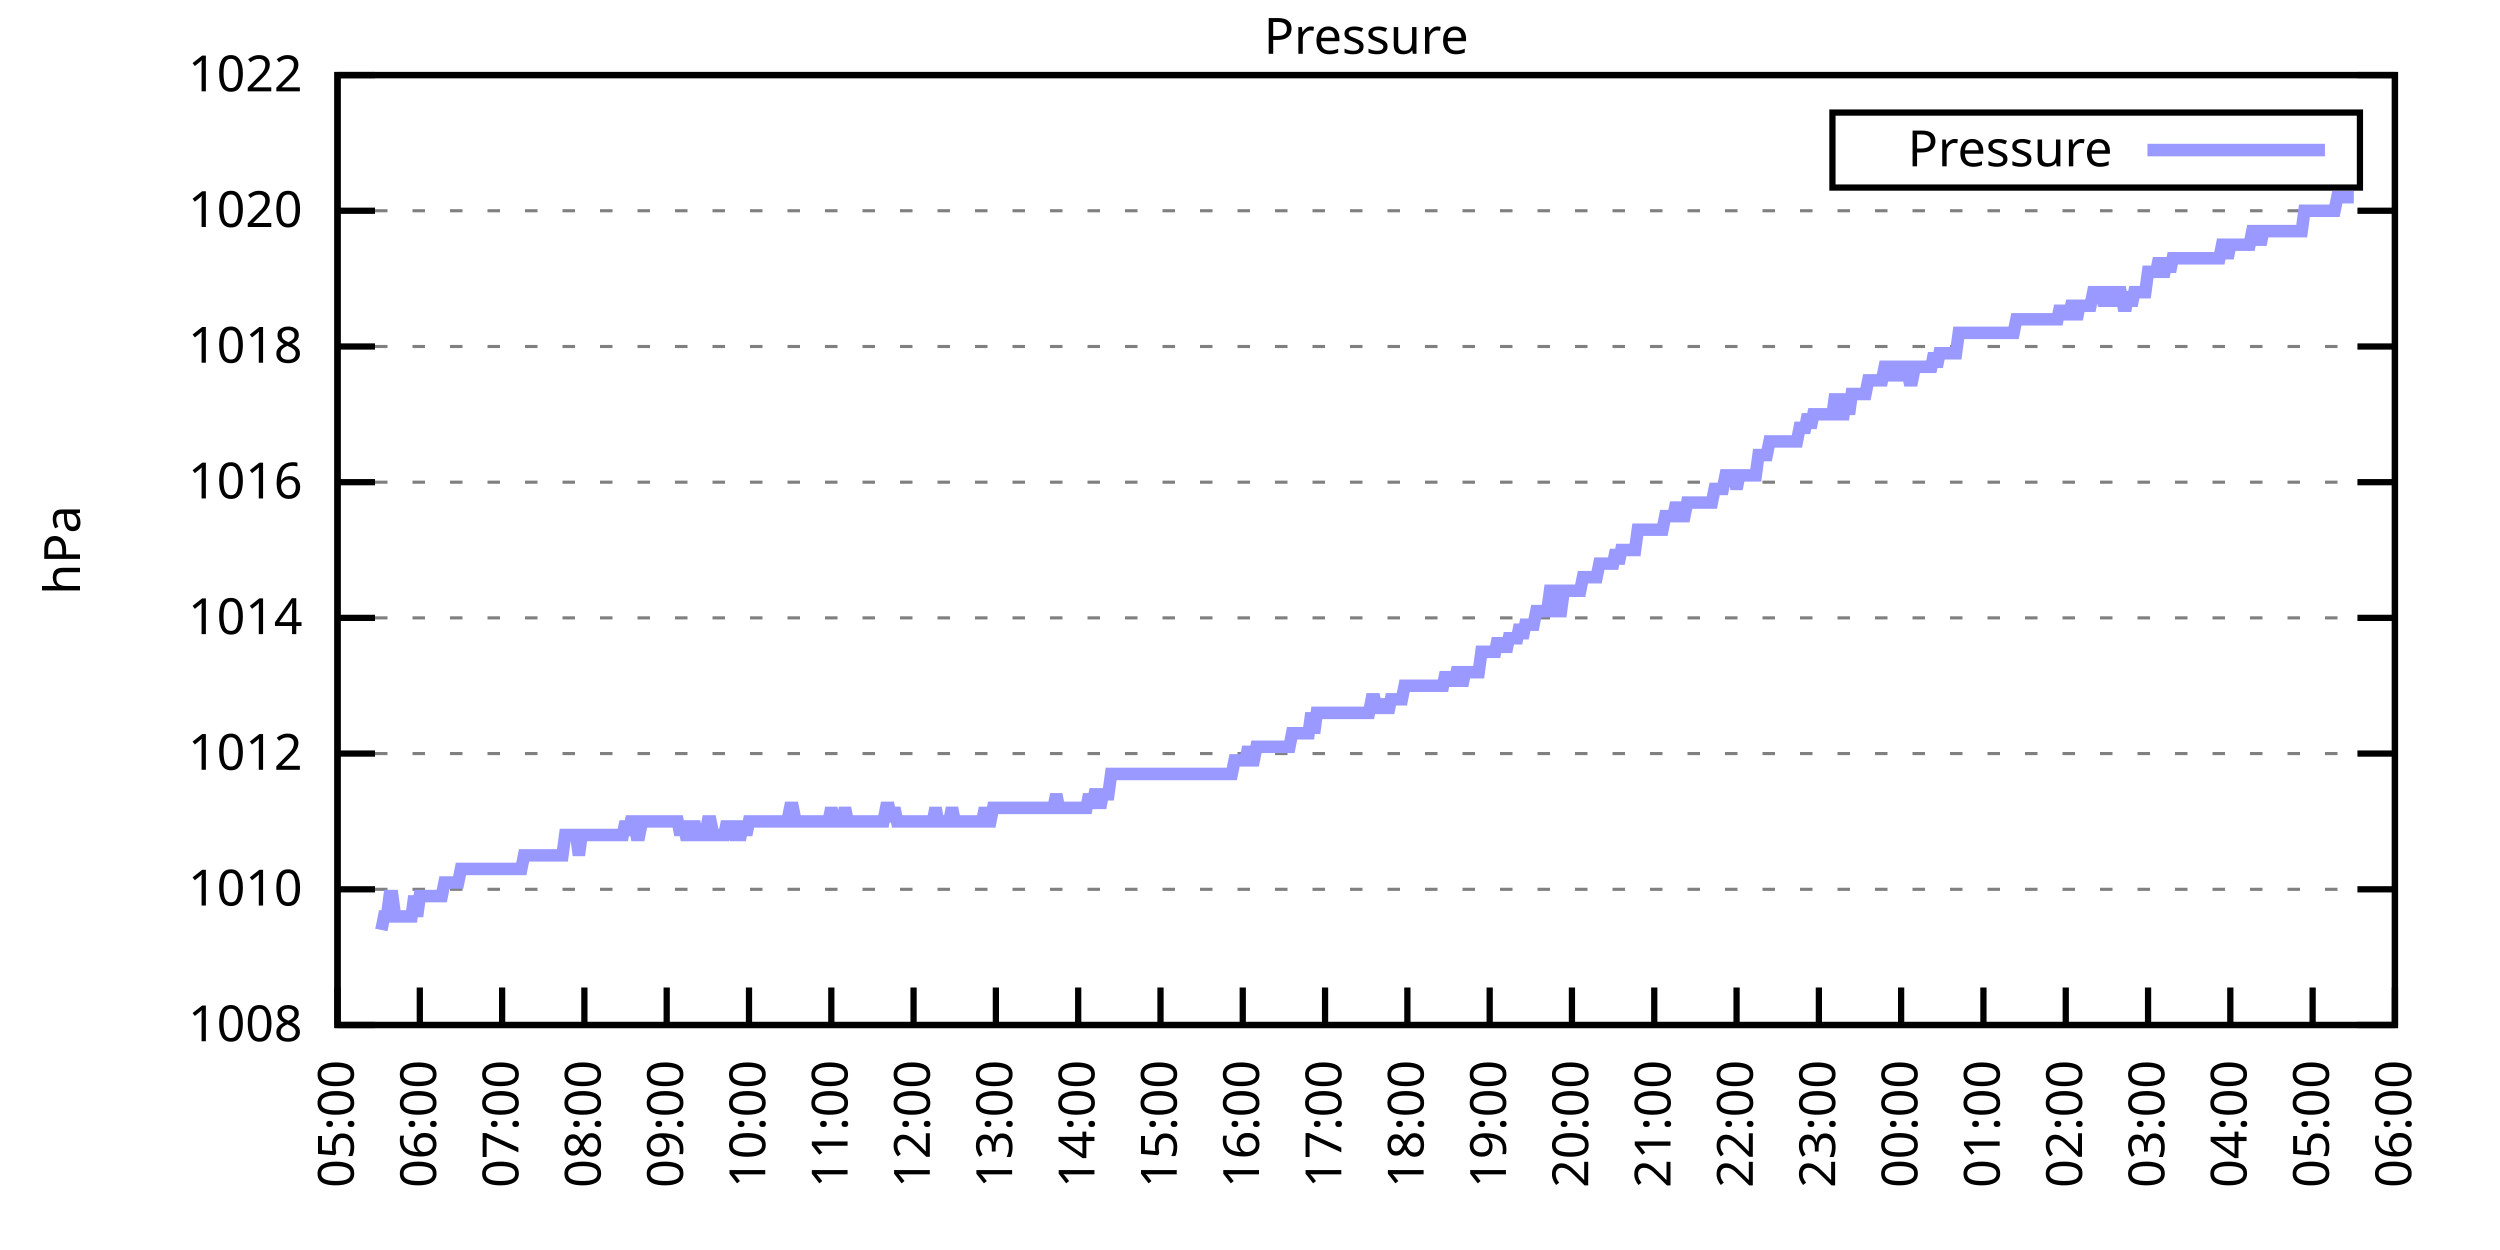
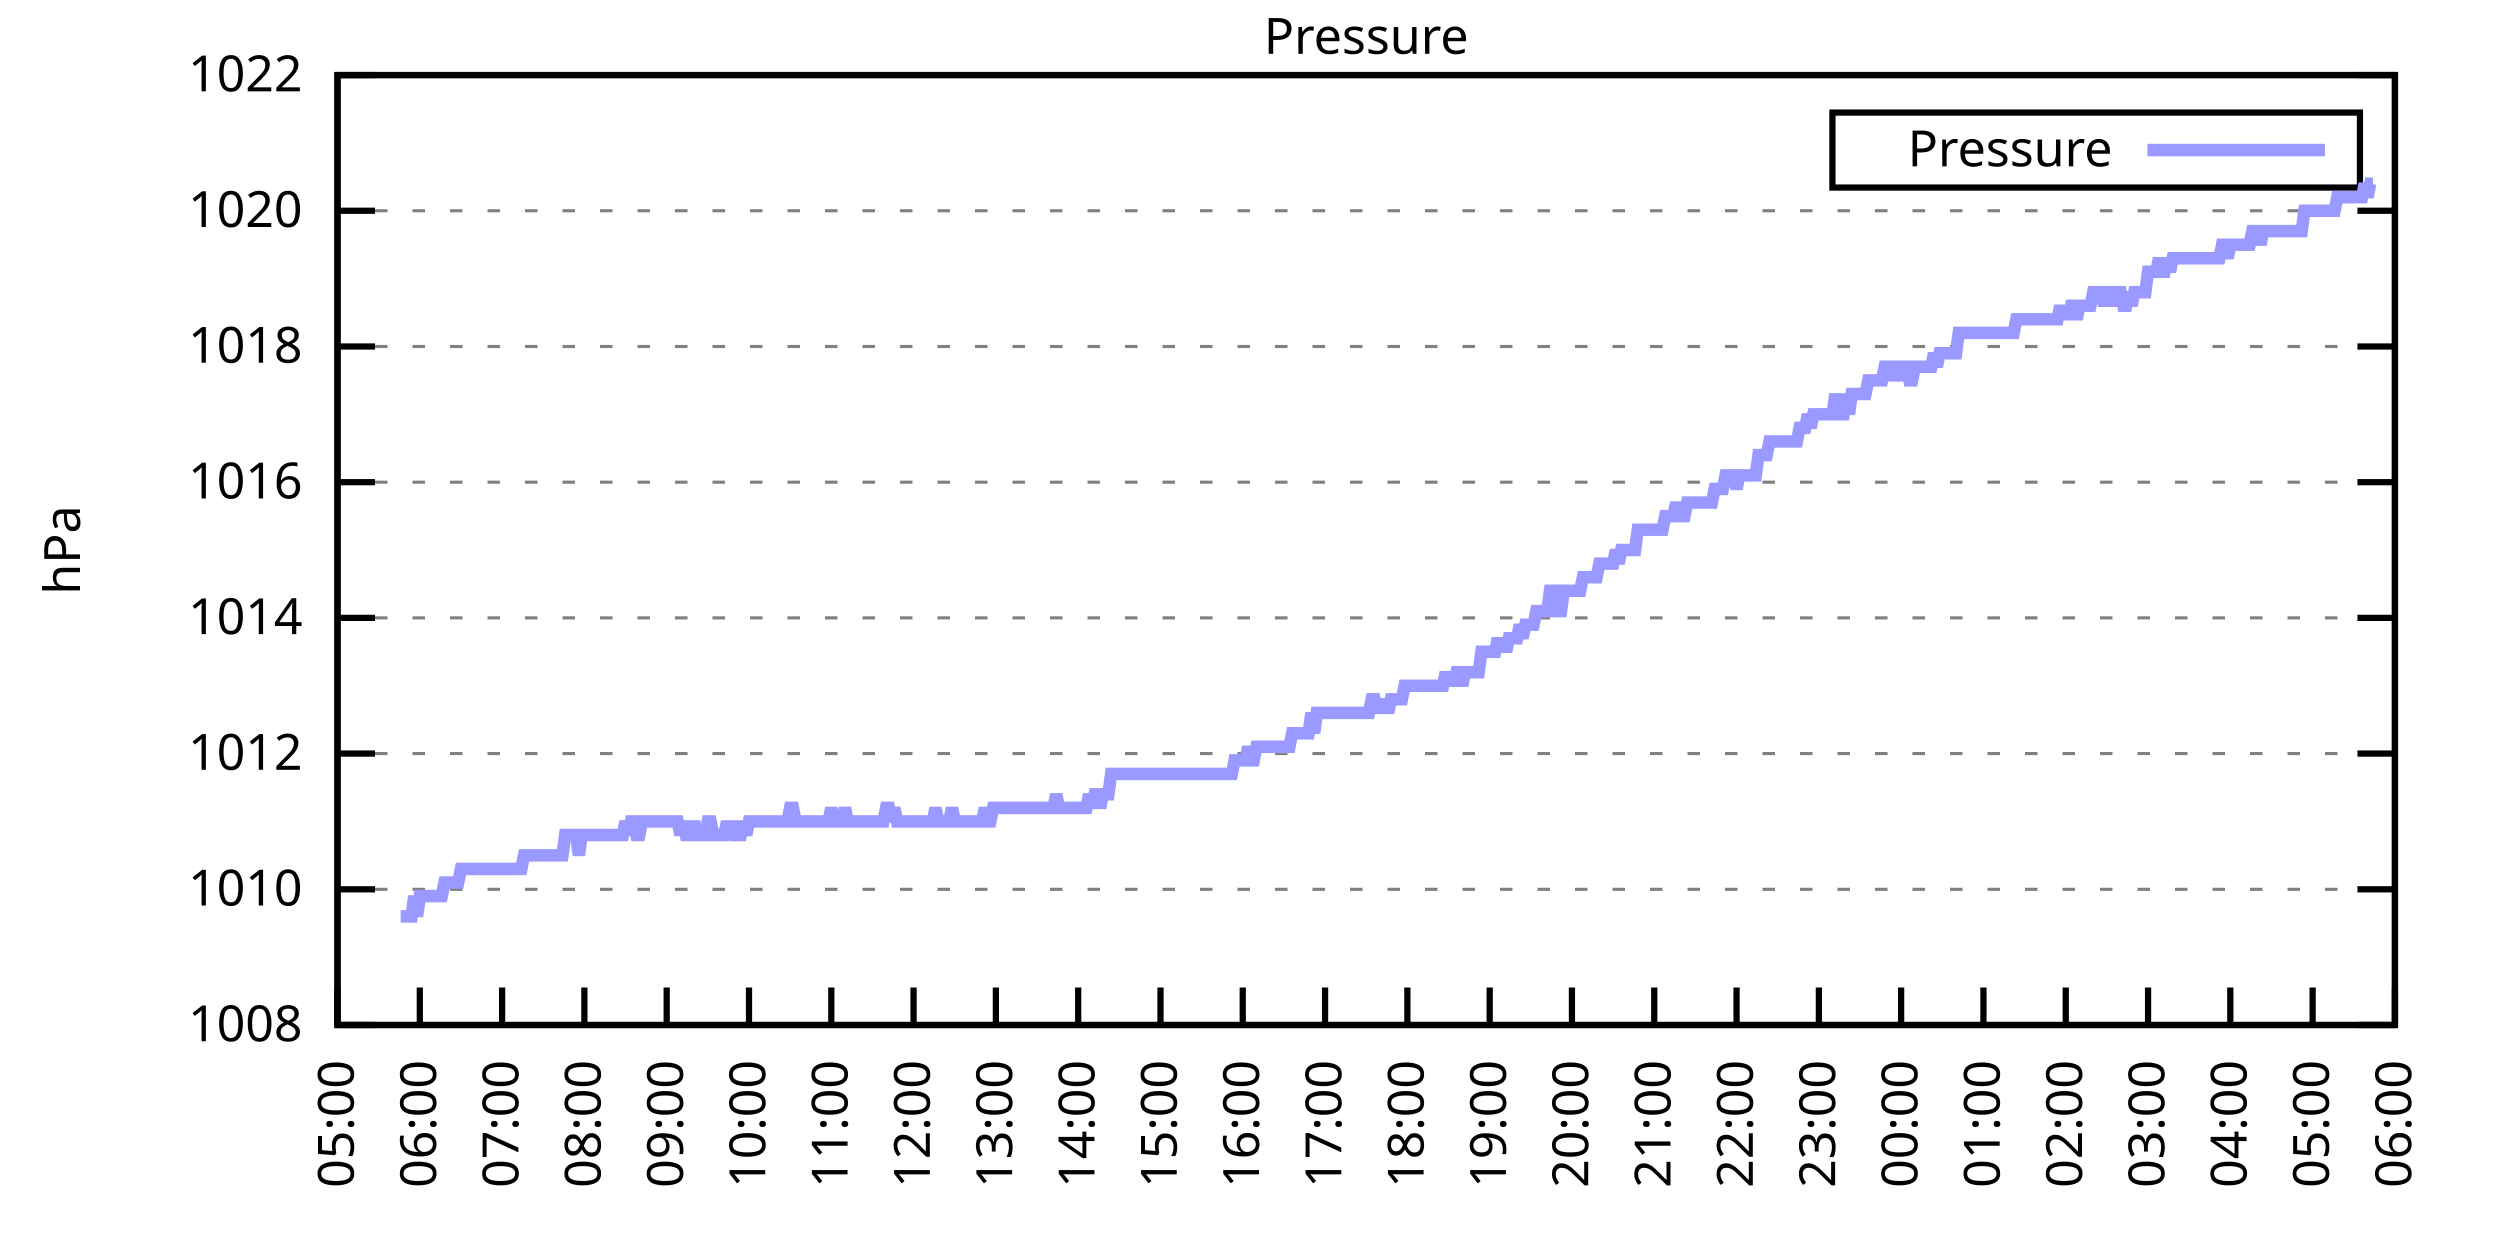
<svg xmlns="http://www.w3.org/2000/svg" xmlns:xlink="http://www.w3.org/1999/xlink" width="400" height="200" viewBox="0 0 400 200">
  <g id="gnuplot_canvas">
    <rect x="0" y="0" width="400" height="200" fill="none" />
    <defs>
      <circle id="gpDot" r="0.5" stroke-width="0.5" stroke="currentColor" />
      <path id="gpPt0" stroke-width="0.333" stroke="currentColor" d="M-1,0 h2 M0,-1 v2" />
      <path id="gpPt1" stroke-width="0.333" stroke="currentColor" d="M-1,-1 L1,1 M1,-1 L-1,1" />
      <path id="gpPt2" stroke-width="0.333" stroke="currentColor" d="M-1,0 L1,0 M0,-1 L0,1 M-1,-1 L1,1 M-1,1 L1,-1" />
      <rect id="gpPt3" stroke-width="0.333" stroke="currentColor" x="-1" y="-1" width="2" height="2" />
      <rect id="gpPt4" stroke-width="0.333" stroke="currentColor" fill="currentColor" x="-1" y="-1" width="2" height="2" />
      <circle id="gpPt5" stroke-width="0.333" stroke="currentColor" cx="0" cy="0" r="1" />
      <use xlink:href="#gpPt5" id="gpPt6" fill="currentColor" stroke="none" />
      <path id="gpPt7" stroke-width="0.333" stroke="currentColor" d="M0,-1.33 L-1.33,0.67 L1.33,0.67 z" />
      <use xlink:href="#gpPt7" id="gpPt8" fill="currentColor" stroke="none" />
      <use xlink:href="#gpPt7" id="gpPt9" stroke="currentColor" transform="rotate(180)" />
      <use xlink:href="#gpPt9" id="gpPt10" fill="currentColor" stroke="none" />
      <use xlink:href="#gpPt3" id="gpPt11" stroke="currentColor" transform="rotate(45)" />
      <use xlink:href="#gpPt11" id="gpPt12" fill="currentColor" stroke="none" />
      <path id="gpPt13" stroke-width="0.333" stroke="currentColor" d="M0,1.330 L1.265,0.411 L0.782,-1.067 L-0.782,-1.076 L-1.265,0.411 z" />
      <use xlink:href="#gpPt13" id="gpPt14" fill="currentColor" stroke="none" />
      <filter id="textbox" filterUnits="objectBoundingBox" x="0" y="0" height="1" width="1">
        <feFlood flood-color="white" flood-opacity="1" result="bgnd" />
        <feComposite in="SourceGraphic" in2="bgnd" operator="atop" />
      </filter>
      <filter id="greybox" filterUnits="objectBoundingBox" x="0" y="0" height="1" width="1">
        <feFlood flood-color="lightgrey" flood-opacity="1" result="grey" />
        <feComposite in="SourceGraphic" in2="grey" operator="atop" />
      </filter>
    </defs>
    <g fill="none" color="white" stroke="currentColor" stroke-width="1.00" stroke-linecap="butt" stroke-linejoin="miter">
</g>
    <g fill="none" color="black" stroke="currentColor" stroke-width="1.00" stroke-linecap="butt" stroke-linejoin="miter">
      <g stroke="none" shape-rendering="crispEdges">
        <polygon fill="rgb(255, 255, 255)" points="54.00,164.00 383.18,164.00 383.18,12.02 54.00,12.02 " />
      </g>
    </g>
    <g fill="none" color="black" stroke="currentColor" stroke-width="1.00" stroke-linecap="butt" stroke-linejoin="miter">
</g>
    <g fill="none" color="black" stroke="black" stroke-width="0.50" stroke-linecap="butt" stroke-linejoin="miter">
</g>
    <g fill="none" color="gray" stroke="currentColor" stroke-width="0.50" stroke-linecap="butt" stroke-linejoin="miter">
      <path stroke="gray" stroke-dasharray="2,4" class="gridline" d="M54.00,164.00 L383.19,164.00  " />
    </g>
    <g fill="none" color="gray" stroke="gray" stroke-width="1.00" stroke-linecap="butt" stroke-linejoin="miter">
</g>
    <g fill="none" color="black" stroke="currentColor" stroke-width="1.00" stroke-linecap="butt" stroke-linejoin="miter">
      <path stroke="black" d="M54.00,164.00 L60.00,164.00 M383.19,164.00 L377.19,164.00  " />
      <g transform="translate(48.40,166.60)" stroke="none" fill="black" font-family="Sans" font-size="8.00" text-anchor="end">
        <text>
          <tspan font-family="Sans"> 1008</tspan>
        </text>
      </g>
    </g>
    <g fill="none" color="black" stroke="currentColor" stroke-width="1.00" stroke-linecap="butt" stroke-linejoin="miter">
</g>
    <g fill="none" color="black" stroke="black" stroke-width="0.50" stroke-linecap="butt" stroke-linejoin="miter">
</g>
    <g fill="none" color="gray" stroke="currentColor" stroke-width="0.50" stroke-linecap="butt" stroke-linejoin="miter">
      <path stroke="gray" stroke-dasharray="2,4" class="gridline" d="M54.00,142.29 L383.19,142.29  " />
    </g>
    <g fill="none" color="gray" stroke="gray" stroke-width="1.00" stroke-linecap="butt" stroke-linejoin="miter">
</g>
    <g fill="none" color="black" stroke="currentColor" stroke-width="1.00" stroke-linecap="butt" stroke-linejoin="miter">
      <path stroke="black" d="M54.00,142.29 L60.00,142.29 M383.19,142.29 L377.19,142.29  " />
      <g transform="translate(48.40,144.89)" stroke="none" fill="black" font-family="Sans" font-size="8.00" text-anchor="end">
        <text>
          <tspan font-family="Sans"> 1010</tspan>
        </text>
      </g>
    </g>
    <g fill="none" color="black" stroke="currentColor" stroke-width="1.00" stroke-linecap="butt" stroke-linejoin="miter">
</g>
    <g fill="none" color="black" stroke="black" stroke-width="0.50" stroke-linecap="butt" stroke-linejoin="miter">
</g>
    <g fill="none" color="gray" stroke="currentColor" stroke-width="0.50" stroke-linecap="butt" stroke-linejoin="miter">
      <path stroke="gray" stroke-dasharray="2,4" class="gridline" d="M54.00,120.57 L383.19,120.57  " />
    </g>
    <g fill="none" color="gray" stroke="gray" stroke-width="1.00" stroke-linecap="butt" stroke-linejoin="miter">
</g>
    <g fill="none" color="black" stroke="currentColor" stroke-width="1.00" stroke-linecap="butt" stroke-linejoin="miter">
      <path stroke="black" d="M54.00,120.57 L60.00,120.57 M383.19,120.57 L377.19,120.57  " />
      <g transform="translate(48.40,123.17)" stroke="none" fill="black" font-family="Sans" font-size="8.00" text-anchor="end">
        <text>
          <tspan font-family="Sans"> 1012</tspan>
        </text>
      </g>
    </g>
    <g fill="none" color="black" stroke="currentColor" stroke-width="1.00" stroke-linecap="butt" stroke-linejoin="miter">
</g>
    <g fill="none" color="black" stroke="black" stroke-width="0.50" stroke-linecap="butt" stroke-linejoin="miter">
</g>
    <g fill="none" color="gray" stroke="currentColor" stroke-width="0.50" stroke-linecap="butt" stroke-linejoin="miter">
      <path stroke="gray" stroke-dasharray="2,4" class="gridline" d="M54.00,98.86 L383.19,98.86  " />
    </g>
    <g fill="none" color="gray" stroke="gray" stroke-width="1.00" stroke-linecap="butt" stroke-linejoin="miter">
</g>
    <g fill="none" color="black" stroke="currentColor" stroke-width="1.00" stroke-linecap="butt" stroke-linejoin="miter">
      <path stroke="black" d="M54.00,98.86 L60.00,98.86 M383.19,98.86 L377.19,98.86  " />
      <g transform="translate(48.40,101.46)" stroke="none" fill="black" font-family="Sans" font-size="8.00" text-anchor="end">
        <text>
          <tspan font-family="Sans"> 1014</tspan>
        </text>
      </g>
    </g>
    <g fill="none" color="black" stroke="currentColor" stroke-width="1.00" stroke-linecap="butt" stroke-linejoin="miter">
</g>
    <g fill="none" color="black" stroke="black" stroke-width="0.50" stroke-linecap="butt" stroke-linejoin="miter">
</g>
    <g fill="none" color="gray" stroke="currentColor" stroke-width="0.50" stroke-linecap="butt" stroke-linejoin="miter">
      <path stroke="gray" stroke-dasharray="2,4" class="gridline" d="M54.00,77.15 L383.19,77.15  " />
    </g>
    <g fill="none" color="gray" stroke="gray" stroke-width="1.00" stroke-linecap="butt" stroke-linejoin="miter">
</g>
    <g fill="none" color="black" stroke="currentColor" stroke-width="1.00" stroke-linecap="butt" stroke-linejoin="miter">
      <path stroke="black" d="M54.00,77.15 L60.00,77.15 M383.19,77.15 L377.19,77.15  " />
      <g transform="translate(48.40,79.75)" stroke="none" fill="black" font-family="Sans" font-size="8.00" text-anchor="end">
        <text>
          <tspan font-family="Sans"> 1016</tspan>
        </text>
      </g>
    </g>
    <g fill="none" color="black" stroke="currentColor" stroke-width="1.00" stroke-linecap="butt" stroke-linejoin="miter">
</g>
    <g fill="none" color="black" stroke="black" stroke-width="0.50" stroke-linecap="butt" stroke-linejoin="miter">
</g>
    <g fill="none" color="gray" stroke="currentColor" stroke-width="0.50" stroke-linecap="butt" stroke-linejoin="miter">
      <path stroke="gray" stroke-dasharray="2,4" class="gridline" d="M54.00,55.44 L383.19,55.44  " />
    </g>
    <g fill="none" color="gray" stroke="gray" stroke-width="1.00" stroke-linecap="butt" stroke-linejoin="miter">
</g>
    <g fill="none" color="black" stroke="currentColor" stroke-width="1.00" stroke-linecap="butt" stroke-linejoin="miter">
      <path stroke="black" d="M54.00,55.44 L60.00,55.44 M383.19,55.44 L377.19,55.44  " />
      <g transform="translate(48.40,58.04)" stroke="none" fill="black" font-family="Sans" font-size="8.00" text-anchor="end">
        <text>
          <tspan font-family="Sans"> 1018</tspan>
        </text>
      </g>
    </g>
    <g fill="none" color="black" stroke="currentColor" stroke-width="1.00" stroke-linecap="butt" stroke-linejoin="miter">
</g>
    <g fill="none" color="black" stroke="black" stroke-width="0.50" stroke-linecap="butt" stroke-linejoin="miter">
</g>
    <g fill="none" color="gray" stroke="currentColor" stroke-width="0.50" stroke-linecap="butt" stroke-linejoin="miter">
      <path stroke="gray" stroke-dasharray="2,4" class="gridline" d="M54.00,33.72 L383.19,33.72  " />
    </g>
    <g fill="none" color="gray" stroke="gray" stroke-width="1.00" stroke-linecap="butt" stroke-linejoin="miter">
</g>
    <g fill="none" color="black" stroke="currentColor" stroke-width="1.00" stroke-linecap="butt" stroke-linejoin="miter">
      <path stroke="black" d="M54.00,33.72 L60.00,33.72 M383.19,33.72 L377.19,33.72  " />
      <g transform="translate(48.40,36.32)" stroke="none" fill="black" font-family="Sans" font-size="8.00" text-anchor="end">
        <text>
          <tspan font-family="Sans"> 1020</tspan>
        </text>
      </g>
    </g>
    <g fill="none" color="black" stroke="currentColor" stroke-width="1.00" stroke-linecap="butt" stroke-linejoin="miter">
</g>
    <g fill="none" color="black" stroke="black" stroke-width="0.50" stroke-linecap="butt" stroke-linejoin="miter">
</g>
    <g fill="none" color="gray" stroke="currentColor" stroke-width="0.50" stroke-linecap="butt" stroke-linejoin="miter">
      <path stroke="gray" stroke-dasharray="2,4" class="gridline" d="M54.00,12.01 L383.19,12.01  " />
    </g>
    <g fill="none" color="gray" stroke="gray" stroke-width="1.00" stroke-linecap="butt" stroke-linejoin="miter">
</g>
    <g fill="none" color="black" stroke="currentColor" stroke-width="1.00" stroke-linecap="butt" stroke-linejoin="miter">
      <path stroke="black" d="M54.00,12.01 L60.00,12.01 M383.19,12.01 L377.19,12.01  " />
      <g transform="translate(48.40,14.61)" stroke="none" fill="black" font-family="Sans" font-size="8.00" text-anchor="end">
        <text>
          <tspan font-family="Sans"> 1022</tspan>
        </text>
      </g>
    </g>
    <g fill="none" color="black" stroke="currentColor" stroke-width="1.00" stroke-linecap="butt" stroke-linejoin="miter">
      <path stroke="black" d="M54.00,164.00 L54.00,158.00  " />
      <g transform="translate(56.60,169.60) rotate(270.00)" stroke="none" fill="black" font-family="Sans" font-size="8.00" text-anchor="end">
        <text>
          <tspan font-family="Sans">05:00</tspan>
        </text>
      </g>
    </g>
    <g fill="none" color="black" stroke="currentColor" stroke-width="1.00" stroke-linecap="butt" stroke-linejoin="miter">
      <path stroke="black" d="M67.17,164.00 L67.17,158.00  " />
      <g transform="translate(69.77,169.60) rotate(270.00)" stroke="none" fill="black" font-family="Sans" font-size="8.00" text-anchor="end">
        <text>
          <tspan font-family="Sans">06:00</tspan>
        </text>
      </g>
    </g>
    <g fill="none" color="black" stroke="currentColor" stroke-width="1.00" stroke-linecap="butt" stroke-linejoin="miter">
      <path stroke="black" d="M80.34,164.00 L80.34,158.00  " />
      <g transform="translate(82.94,169.60) rotate(270.00)" stroke="none" fill="black" font-family="Sans" font-size="8.00" text-anchor="end">
        <text>
          <tspan font-family="Sans">07:00</tspan>
        </text>
      </g>
    </g>
    <g fill="none" color="black" stroke="currentColor" stroke-width="1.00" stroke-linecap="butt" stroke-linejoin="miter">
      <path stroke="black" d="M93.50,164.00 L93.50,158.00  " />
      <g transform="translate(96.10,169.60) rotate(270.00)" stroke="none" fill="black" font-family="Sans" font-size="8.00" text-anchor="end">
        <text>
          <tspan font-family="Sans">08:00</tspan>
        </text>
      </g>
    </g>
    <g fill="none" color="black" stroke="currentColor" stroke-width="1.00" stroke-linecap="butt" stroke-linejoin="miter">
      <path stroke="black" d="M106.67,164.00 L106.67,158.00  " />
      <g transform="translate(109.27,169.60) rotate(270.00)" stroke="none" fill="black" font-family="Sans" font-size="8.00" text-anchor="end">
        <text>
          <tspan font-family="Sans">09:00</tspan>
        </text>
      </g>
    </g>
    <g fill="none" color="black" stroke="currentColor" stroke-width="1.00" stroke-linecap="butt" stroke-linejoin="miter">
      <path stroke="black" d="M119.84,164.00 L119.84,158.00  " />
      <g transform="translate(122.44,169.60) rotate(270.00)" stroke="none" fill="black" font-family="Sans" font-size="8.00" text-anchor="end">
        <text>
          <tspan font-family="Sans">10:00</tspan>
        </text>
      </g>
    </g>
    <g fill="none" color="black" stroke="currentColor" stroke-width="1.00" stroke-linecap="butt" stroke-linejoin="miter">
      <path stroke="black" d="M133.01,164.00 L133.01,158.00  " />
      <g transform="translate(135.61,169.60) rotate(270.00)" stroke="none" fill="black" font-family="Sans" font-size="8.00" text-anchor="end">
        <text>
          <tspan font-family="Sans">11:00</tspan>
        </text>
      </g>
    </g>
    <g fill="none" color="black" stroke="currentColor" stroke-width="1.00" stroke-linecap="butt" stroke-linejoin="miter">
      <path stroke="black" d="M146.17,164.00 L146.17,158.00  " />
      <g transform="translate(148.77,169.60) rotate(270.00)" stroke="none" fill="black" font-family="Sans" font-size="8.00" text-anchor="end">
        <text>
          <tspan font-family="Sans">12:00</tspan>
        </text>
      </g>
    </g>
    <g fill="none" color="black" stroke="currentColor" stroke-width="1.00" stroke-linecap="butt" stroke-linejoin="miter">
      <path stroke="black" d="M159.34,164.00 L159.34,158.00  " />
      <g transform="translate(161.94,169.60) rotate(270.00)" stroke="none" fill="black" font-family="Sans" font-size="8.00" text-anchor="end">
        <text>
          <tspan font-family="Sans">13:00</tspan>
        </text>
      </g>
    </g>
    <g fill="none" color="black" stroke="currentColor" stroke-width="1.00" stroke-linecap="butt" stroke-linejoin="miter">
      <path stroke="black" d="M172.51,164.00 L172.51,158.00  " />
      <g transform="translate(175.11,169.60) rotate(270.00)" stroke="none" fill="black" font-family="Sans" font-size="8.00" text-anchor="end">
        <text>
          <tspan font-family="Sans">14:00</tspan>
        </text>
      </g>
    </g>
    <g fill="none" color="black" stroke="currentColor" stroke-width="1.00" stroke-linecap="butt" stroke-linejoin="miter">
      <path stroke="black" d="M185.68,164.00 L185.68,158.00  " />
      <g transform="translate(188.28,169.60) rotate(270.00)" stroke="none" fill="black" font-family="Sans" font-size="8.00" text-anchor="end">
        <text>
          <tspan font-family="Sans">15:00</tspan>
        </text>
      </g>
    </g>
    <g fill="none" color="black" stroke="currentColor" stroke-width="1.00" stroke-linecap="butt" stroke-linejoin="miter">
      <path stroke="black" d="M198.84,164.00 L198.84,158.00  " />
      <g transform="translate(201.44,169.60) rotate(270.00)" stroke="none" fill="black" font-family="Sans" font-size="8.00" text-anchor="end">
        <text>
          <tspan font-family="Sans">16:00</tspan>
        </text>
      </g>
    </g>
    <g fill="none" color="black" stroke="currentColor" stroke-width="1.00" stroke-linecap="butt" stroke-linejoin="miter">
      <path stroke="black" d="M212.01,164.00 L212.01,158.00  " />
      <g transform="translate(214.61,169.60) rotate(270.00)" stroke="none" fill="black" font-family="Sans" font-size="8.00" text-anchor="end">
        <text>
          <tspan font-family="Sans">17:00</tspan>
        </text>
      </g>
    </g>
    <g fill="none" color="black" stroke="currentColor" stroke-width="1.00" stroke-linecap="butt" stroke-linejoin="miter">
      <path stroke="black" d="M225.18,164.00 L225.18,158.00  " />
      <g transform="translate(227.78,169.60) rotate(270.00)" stroke="none" fill="black" font-family="Sans" font-size="8.00" text-anchor="end">
        <text>
          <tspan font-family="Sans">18:00</tspan>
        </text>
      </g>
    </g>
    <g fill="none" color="black" stroke="currentColor" stroke-width="1.00" stroke-linecap="butt" stroke-linejoin="miter">
      <path stroke="black" d="M238.35,164.00 L238.35,158.00  " />
      <g transform="translate(240.95,169.60) rotate(270.00)" stroke="none" fill="black" font-family="Sans" font-size="8.00" text-anchor="end">
        <text>
          <tspan font-family="Sans">19:00</tspan>
        </text>
      </g>
    </g>
    <g fill="none" color="black" stroke="currentColor" stroke-width="1.00" stroke-linecap="butt" stroke-linejoin="miter">
      <path stroke="black" d="M251.51,164.00 L251.51,158.00  " />
      <g transform="translate(254.11,169.60) rotate(270.00)" stroke="none" fill="black" font-family="Sans" font-size="8.00" text-anchor="end">
        <text>
          <tspan font-family="Sans">20:00</tspan>
        </text>
      </g>
    </g>
    <g fill="none" color="black" stroke="currentColor" stroke-width="1.00" stroke-linecap="butt" stroke-linejoin="miter">
      <path stroke="black" d="M264.68,164.00 L264.68,158.00  " />
      <g transform="translate(267.28,169.60) rotate(270.00)" stroke="none" fill="black" font-family="Sans" font-size="8.00" text-anchor="end">
        <text>
          <tspan font-family="Sans">21:00</tspan>
        </text>
      </g>
    </g>
    <g fill="none" color="black" stroke="currentColor" stroke-width="1.00" stroke-linecap="butt" stroke-linejoin="miter">
      <path stroke="black" d="M277.85,164.00 L277.85,158.00  " />
      <g transform="translate(280.45,169.60) rotate(270.00)" stroke="none" fill="black" font-family="Sans" font-size="8.00" text-anchor="end">
        <text>
          <tspan font-family="Sans">22:00</tspan>
        </text>
      </g>
    </g>
    <g fill="none" color="black" stroke="currentColor" stroke-width="1.00" stroke-linecap="butt" stroke-linejoin="miter">
      <path stroke="black" d="M291.02,164.00 L291.02,158.00  " />
      <g transform="translate(293.62,169.60) rotate(270.00)" stroke="none" fill="black" font-family="Sans" font-size="8.00" text-anchor="end">
        <text>
          <tspan font-family="Sans">23:00</tspan>
        </text>
      </g>
    </g>
    <g fill="none" color="black" stroke="currentColor" stroke-width="1.00" stroke-linecap="butt" stroke-linejoin="miter">
      <path stroke="black" d="M304.18,164.00 L304.18,158.00  " />
      <g transform="translate(306.78,169.60) rotate(270.00)" stroke="none" fill="black" font-family="Sans" font-size="8.00" text-anchor="end">
        <text>
          <tspan font-family="Sans">00:00</tspan>
        </text>
      </g>
    </g>
    <g fill="none" color="black" stroke="currentColor" stroke-width="1.00" stroke-linecap="butt" stroke-linejoin="miter">
      <path stroke="black" d="M317.35,164.00 L317.35,158.00  " />
      <g transform="translate(319.95,169.60) rotate(270.00)" stroke="none" fill="black" font-family="Sans" font-size="8.00" text-anchor="end">
        <text>
          <tspan font-family="Sans">01:00</tspan>
        </text>
      </g>
    </g>
    <g fill="none" color="black" stroke="currentColor" stroke-width="1.00" stroke-linecap="butt" stroke-linejoin="miter">
      <path stroke="black" d="M330.52,164.00 L330.52,158.00  " />
      <g transform="translate(333.12,169.60) rotate(270.00)" stroke="none" fill="black" font-family="Sans" font-size="8.00" text-anchor="end">
        <text>
          <tspan font-family="Sans">02:00</tspan>
        </text>
      </g>
    </g>
    <g fill="none" color="black" stroke="currentColor" stroke-width="1.00" stroke-linecap="butt" stroke-linejoin="miter">
      <path stroke="black" d="M343.69,164.00 L343.69,158.00  " />
      <g transform="translate(346.29,169.60) rotate(270.00)" stroke="none" fill="black" font-family="Sans" font-size="8.00" text-anchor="end">
        <text>
          <tspan font-family="Sans">03:00</tspan>
        </text>
      </g>
    </g>
    <g fill="none" color="black" stroke="currentColor" stroke-width="1.00" stroke-linecap="butt" stroke-linejoin="miter">
      <path stroke="black" d="M356.85,164.00 L356.85,158.00  " />
      <g transform="translate(359.45,169.60) rotate(270.00)" stroke="none" fill="black" font-family="Sans" font-size="8.00" text-anchor="end">
        <text>
          <tspan font-family="Sans">04:00</tspan>
        </text>
      </g>
    </g>
    <g fill="none" color="black" stroke="currentColor" stroke-width="1.00" stroke-linecap="butt" stroke-linejoin="miter">
      <path stroke="black" d="M370.02,164.00 L370.02,158.00  " />
      <g transform="translate(372.62,169.60) rotate(270.00)" stroke="none" fill="black" font-family="Sans" font-size="8.00" text-anchor="end">
        <text>
          <tspan font-family="Sans">05:00</tspan>
        </text>
      </g>
    </g>
    <g fill="none" color="black" stroke="currentColor" stroke-width="1.00" stroke-linecap="butt" stroke-linejoin="miter">
      <path stroke="black" d="M383.19,164.00 L383.19,158.00  " />
      <g transform="translate(385.79,169.60) rotate(270.00)" stroke="none" fill="black" font-family="Sans" font-size="8.00" text-anchor="end">
        <text>
          <tspan font-family="Sans">06:00</tspan>
        </text>
      </g>
    </g>
    <g fill="none" color="black" stroke="currentColor" stroke-width="1.00" stroke-linecap="butt" stroke-linejoin="miter">
</g>
    <g fill="none" color="black" stroke="currentColor" stroke-width="1.00" stroke-linecap="butt" stroke-linejoin="miter">
      <path stroke="black" d="M54.00,12.01 L54.00,164.00 L383.19,164.00 L383.19,12.01 L54.00,12.01 Z  " />
    </g>
    <g fill="none" color="black" stroke="currentColor" stroke-width="1.00" stroke-linecap="butt" stroke-linejoin="miter">
</g>
    <g fill="none" color="black" stroke="currentColor" stroke-width="1.00" stroke-linecap="butt" stroke-linejoin="miter">
      <path stroke="black" d="M293.19,30.01 L293.19,18.01 L377.59,18.01 L377.59,30.01 L293.19,30.01 Z  " />
    </g>
    <g id="Pressure_plot_1">
      <g fill="none" color="white" stroke="black" stroke-width="2.00" stroke-linecap="butt" stroke-linejoin="miter">
</g>
      <g fill="none" color="black" stroke="currentColor" stroke-width="2.00" stroke-linecap="butt" stroke-linejoin="miter">
        <g transform="translate(337.99,26.61)" stroke="none" fill="black" font-family="Sans" font-size="8.00" text-anchor="end">
          <text>
            <tspan font-family="Sans">Pressure</tspan>
          </text>
        </g>
      </g>
      <g fill="none" color="black" stroke="currentColor" stroke-width="2.00" stroke-linecap="butt" stroke-linejoin="miter">
-         <path stroke="rgb(153, 153, 255)" d="M343.59,24.01 L371.99,24.01 M61.02,148.80 L61.46,146.63 L61.90,146.63 L62.34,143.37 L62.78,143.37 L63.22,146.63   L63.66,146.63 L64.10,146.63 L64.53,146.63 L64.97,146.63 L65.41,146.63 L65.85,146.63 L66.29,143.37 L66.73,146.63   L67.17,143.37 L67.61,143.37 L68.05,143.37 L68.48,143.37 L68.92,143.37 L69.36,143.37 L69.80,143.37 L70.24,143.37   L70.68,143.37 L71.12,141.20 L71.56,141.20 L72.00,141.20 L72.43,141.20 L72.87,141.20 L73.31,141.20 L73.75,139.03   L74.19,139.03 L74.63,139.03 L75.07,139.03 L75.51,139.03 L75.95,139.03 L76.38,139.03 L76.82,139.03 L77.26,139.03   L77.70,139.03 L78.14,139.03 L78.58,139.03 L79.02,139.03 L79.46,139.03 L79.90,139.03 L80.34,139.03 L80.77,139.03   L81.21,139.03 L81.65,139.03 L82.09,139.03 L82.53,139.03 L82.97,139.03 L83.41,139.03 L83.85,136.86 L84.29,136.86   L84.72,136.86 L85.16,136.86 L85.60,136.86 L86.04,136.86 L86.48,136.86 L86.92,136.86 L87.36,136.86 L87.80,136.86   L88.24,136.86 L88.67,136.86 L89.11,136.86 L89.55,136.86 L89.99,136.86 L90.43,133.60 L90.87,133.60 L91.31,133.60   L91.75,133.60 L92.19,133.60 L92.62,136.86 L93.06,133.60 L93.50,133.60 L93.94,133.60 L94.38,133.60 L94.82,133.60   L95.26,133.60 L95.70,133.60 L96.14,133.60 L96.58,133.60 L97.01,133.60 L97.45,133.60 L97.89,133.60 L98.33,133.60   L98.77,133.60 L99.21,133.60 L99.65,133.60 L100.09,131.43 L100.53,133.60 L100.96,131.43 L101.40,131.43 L101.84,133.60   L102.28,133.60 L102.72,131.43 L103.16,131.43 L103.60,131.43 L104.04,131.43 L104.48,131.43 L104.91,131.43 L105.35,131.43   L105.79,131.43 L106.23,131.43 L106.67,131.43 L107.11,131.43 L107.55,131.43 L107.99,131.43 L108.43,131.43 L108.87,133.60   L109.30,131.43 L109.74,133.60 L110.18,133.60 L110.62,133.60 L111.06,131.43 L111.50,133.60 L111.94,133.60 L112.38,133.60   L112.82,133.60 L113.25,131.43 L113.69,131.43 L114.13,133.60 L114.57,133.60 L115.01,133.60 L115.45,133.60 L115.89,133.60   L116.33,131.43 L116.77,133.60 L117.20,131.43 L117.64,133.60 L118.08,133.60 L118.52,133.60 L118.96,131.43 L119.40,133.60   L119.84,131.43 L120.28,131.43 L120.72,131.43 L121.15,131.43 L121.59,131.43 L122.03,131.43 L122.47,131.43 L122.91,131.43   L123.35,131.43 L123.79,131.43 L124.23,131.43 L124.67,131.43 L125.11,131.43 L125.54,131.43 L125.98,131.43 L126.42,129.26   L126.86,129.26 L127.30,131.43 L127.74,131.43 L128.18,131.43 L128.62,131.43 L129.06,131.43 L129.49,131.43 L129.93,131.43   L130.37,131.43 L130.81,131.43 L131.25,131.43 L131.69,131.43 L132.13,131.43 L132.57,131.43 L133.01,129.26 L133.44,131.43   L133.88,131.43 L134.32,131.43 L134.76,131.43 L135.20,129.26 L135.64,131.43 L136.08,131.43 L136.52,131.43 L136.96,131.43   L137.39,131.43 L137.83,131.43 L138.27,131.43 L138.71,131.43 L139.15,131.43 L139.59,131.43 L140.03,131.43 L140.47,131.43   L140.91,131.43 L141.35,131.43 L141.78,129.26 L142.22,129.26 L142.66,131.43 L143.10,129.26 L143.54,131.43 L143.98,131.43   L144.42,131.43 L144.86,131.43 L145.30,131.43 L145.73,131.43 L146.17,131.43 L146.61,131.43 L147.05,131.43 L147.49,131.43   L147.93,131.43 L148.37,131.43 L148.81,131.43 L149.25,131.43 L149.68,129.26 L150.12,131.43 L150.56,131.43 L151.00,131.43   L151.44,131.43 L151.88,131.43 L152.32,129.26 L152.76,131.43 L153.20,131.43 L153.63,131.43 L154.07,131.43 L154.51,131.43   L154.95,131.43 L155.39,131.43 L155.83,131.43 L156.27,131.43 L156.71,131.43 L157.15,131.43 L157.59,129.26 L158.02,131.43   L158.46,131.43 L158.90,129.26 L159.34,129.26 L159.78,129.26 L160.22,129.26 L160.66,129.26 L161.10,129.26 L161.54,129.26   L161.97,129.26 L162.41,129.26 L162.85,129.26 L163.29,129.26 L163.73,129.26 L164.17,129.26 L164.61,129.26 L165.05,129.26   L165.49,129.26 L165.92,129.26 L166.36,129.26 L166.80,129.26 L167.24,129.26 L167.68,129.26 L168.12,129.26 L168.56,129.26   L169.00,127.09 L169.44,129.26 L169.87,129.26 L170.31,129.26 L170.75,129.26 L171.19,129.26 L171.63,129.26 L172.07,129.26   L172.51,129.26 L172.95,129.26 L173.39,129.26 L173.83,129.26 L174.26,127.09 L174.70,129.26 L175.14,127.09 L175.58,127.09   L176.02,129.26 L176.46,127.09 L176.90,127.09 L177.34,127.09 L177.78,123.83 L178.21,123.83 L178.65,123.83 L179.09,123.83   L179.53,123.83 L179.97,123.83 L180.41,123.83 L180.85,123.83 L181.29,123.83 L181.73,123.83 L182.16,123.83 L182.60,123.83   L183.04,123.83 L183.48,123.83 L183.92,123.83 L184.36,123.83 L184.80,123.83 L185.24,123.83 L185.68,123.83 L186.11,123.83   L186.55,123.83 L186.99,123.83 L187.43,123.83 L187.87,123.83 L188.31,123.83 L188.75,123.83 L189.19,123.83 L189.63,123.83   L190.07,123.83 L190.50,123.83 L190.94,123.83 L191.38,123.83 L191.82,123.83 L192.26,123.83 L192.70,123.83 L193.14,123.83   L193.58,123.83 L194.02,123.83 L194.45,123.83 L194.89,123.83 L195.33,123.83 L195.77,123.83 L196.21,123.83 L196.65,123.83   L197.09,123.83 L197.53,121.66 L197.97,121.66 L198.40,121.66 L198.84,121.66 L199.28,121.66 L199.72,119.49 L200.16,121.66   L200.60,121.66 L201.04,119.49 L201.48,119.49 L201.92,119.49 L202.35,119.49 L202.79,119.49 L203.23,119.49 L203.67,119.49   L204.11,119.49 L204.55,119.49 L204.99,119.49 L205.43,119.49 L205.87,119.49 L206.31,119.49 L206.74,117.32 L207.18,117.32   L207.62,117.32 L208.06,117.32 L208.50,117.32 L208.94,117.32 L209.38,117.32 L209.82,114.06 L210.26,117.32 L210.69,114.06   L211.13,114.06 L211.57,114.06 L212.01,114.06 L212.45,114.06 L212.89,114.06 L213.33,114.06 L213.77,114.06 L214.21,114.06   L214.64,114.06 L215.08,114.06 L215.52,114.06 L215.96,114.06 L216.40,114.06 L216.84,114.06 L217.28,114.06 L217.72,114.06   L218.16,114.06 L218.60,114.06 L219.03,114.06 L219.47,111.89 L219.91,111.89 L220.35,114.06 L220.79,111.89 L221.23,114.06   L221.67,111.89 L222.11,114.06 L222.55,111.89 L222.98,111.89 L223.42,111.89 L223.86,111.89 L224.30,111.89 L224.74,109.72   L225.18,109.72 L225.62,109.72 L226.06,109.72 L226.50,109.72 L226.93,109.72 L227.37,109.72 L227.81,109.72 L228.25,109.72   L228.69,109.72 L229.13,109.72 L229.57,109.72 L230.01,109.72 L230.45,109.72 L230.88,109.72 L231.32,107.55 L231.76,109.72   L232.20,107.55 L232.64,109.72 L233.08,107.55 L233.52,107.55 L233.96,109.72 L234.40,107.55 L234.84,107.55 L235.27,107.55   L235.71,107.55 L236.15,107.55 L236.59,107.55 L237.03,104.29 L237.47,104.29 L237.91,104.29 L238.35,104.29 L238.79,104.29   L239.22,104.29 L239.66,102.12 L240.10,104.29 L240.54,102.12 L240.98,104.29 L241.42,102.12 L241.86,102.12 L242.30,102.12   L242.74,102.12 L243.17,99.95 L243.61,102.12 L244.05,99.95 L244.49,99.95 L244.93,99.95 L245.37,99.95 L245.81,97.78   L246.25,97.78 L246.69,97.78 L247.12,97.78 L247.56,97.78 L248.00,94.52 L248.44,94.52 L248.88,97.78 L249.32,97.78   L249.76,97.78 L250.20,94.52 L250.64,94.52 L251.08,94.52 L251.51,94.52 L251.95,94.52 L252.39,94.52 L252.83,94.52   L253.27,92.35 L253.71,92.35 L254.15,92.35 L254.59,92.35 L255.03,92.35 L255.46,92.35 L255.90,90.18 L256.34,90.18   L256.78,90.18 L257.22,90.18 L257.66,90.18 L258.10,90.18 L258.54,88.00 L258.98,90.18 L259.41,88.00 L259.85,88.00   L260.29,88.00 L260.73,88.00 L261.17,88.00 L261.61,88.00 L262.05,84.75 L262.49,84.75 L262.93,84.75 L263.36,84.75   L263.80,84.75 L264.24,84.75 L264.68,84.75 L265.12,84.75 L265.56,84.75 L266.00,84.75 L266.44,82.58 L266.88,82.58   L267.32,82.58 L267.75,82.58 L268.19,80.41 L268.63,82.58 L269.07,82.58 L269.51,82.58 L269.95,80.41 L270.39,80.41   L270.83,80.41 L271.27,80.41 L271.70,80.41 L272.14,80.41 L272.58,80.41 L273.02,80.41 L273.46,80.41 L273.90,80.41   L274.34,78.23 L274.78,78.23 L275.22,78.23 L275.65,78.23 L276.09,76.06 L276.53,76.06 L276.97,76.06 L277.41,76.06   L277.85,78.23 L278.29,76.06 L278.73,76.06 L279.17,76.06 L279.60,76.06 L280.04,76.06 L280.48,76.06 L280.92,76.06   L281.36,72.81 L281.80,72.81 L282.24,72.81 L282.68,72.81 L283.12,70.63 L283.56,70.63 L283.99,70.63 L284.43,70.63   L284.87,70.63 L285.31,70.63 L285.75,70.63 L286.19,70.63 L286.63,70.63 L287.07,70.63 L287.51,70.63 L287.94,68.46   L288.38,68.46 L288.82,68.46 L289.26,66.29 L289.70,68.46 L290.14,66.29 L290.58,66.29 L291.02,66.29 L291.46,66.29   L291.89,66.29 L292.33,66.29 L292.77,66.29 L293.21,66.29 L293.65,63.04 L294.09,66.29 L294.53,66.29 L294.97,66.29   L295.41,63.04 L295.84,66.29 L296.28,63.04 L296.72,63.04 L297.16,63.04 L297.60,63.04 L298.04,63.04 L298.48,63.04   L298.92,60.86 L299.36,60.86 L299.80,60.86 L300.23,60.86 L300.67,60.86 L301.11,60.86 L301.55,58.69 L301.99,58.69   L302.43,60.86 L302.87,58.69 L303.31,58.69 L303.75,58.69 L304.18,60.86 L304.62,58.69 L305.06,58.69 L305.50,60.86   L305.94,60.86 L306.38,58.69 L306.82,58.69 L307.26,58.69 L307.70,58.69 L308.13,58.69 L308.57,58.69 L309.01,58.69   L309.45,56.52 L309.89,58.69 L310.33,56.52 L310.77,56.52 L311.21,56.52 L311.65,56.52 L312.08,56.52 L312.52,56.52   L312.96,56.52 L313.40,53.26 L313.84,53.26 L314.28,53.26 L314.72,53.26 L315.16,53.26 L315.60,53.26 L316.04,53.26   L316.47,53.26 L316.91,53.26 L317.35,53.26 L317.79,53.26 L318.23,53.26 L318.67,53.26 L319.11,53.26 L319.55,53.26   L319.99,53.26 L320.42,53.26 L320.86,53.26 L321.30,53.26 L321.74,53.26 L322.18,53.26 L322.62,51.09 L323.06,51.09   L323.50,51.09 L323.94,51.09 L324.37,51.09 L324.81,51.09 L325.25,51.09 L325.69,51.09 L326.13,51.09 L326.57,51.09   L327.01,51.09 L327.45,51.09 L327.89,51.09 L328.33,51.09 L328.76,51.09 L329.20,51.09 L329.64,48.92 L330.08,51.09   L330.52,48.92 L330.96,51.09 L331.40,48.92 L331.84,48.92 L332.28,51.09 L332.71,48.92 L333.15,48.92 L333.59,48.92   L334.03,48.92 L334.47,48.92 L334.91,46.75 L335.35,46.75 L335.79,46.75 L336.23,46.75 L336.66,48.92 L337.10,46.75   L337.54,46.75 L337.98,48.92 L338.42,46.75 L338.86,46.75 L339.30,46.75 L339.74,48.92 L340.18,48.92 L340.61,46.75   L341.05,48.92 L341.49,46.75 L341.93,46.75 L342.37,46.75 L342.81,46.75 L343.25,46.75 L343.69,43.49 L344.13,43.49   L344.57,43.49 L345.00,43.49 L345.44,41.32 L345.88,43.49 L346.32,43.49 L346.76,41.32 L347.20,43.49 L347.64,41.32   L348.08,41.32 L348.52,41.32 L348.95,41.32 L349.39,41.32 L349.83,41.32 L350.27,41.32 L350.71,41.32 L351.15,41.32   L351.59,41.32 L352.03,41.32 L352.47,41.32 L352.90,41.32 L353.34,41.32 L353.78,41.32 L354.22,41.32 L354.66,41.32   L355.10,41.32 L355.54,39.15 L355.98,39.15 L356.42,41.32 L356.85,39.15 L357.29,39.15 L357.73,39.15 L358.17,39.15   L358.61,39.15 L359.05,39.15 L359.49,39.15 L359.93,39.15 L360.37,36.98 L360.81,36.98 L361.24,36.98 L361.68,39.15   L362.12,36.98 L362.56,36.98 L363.00,36.98 L363.44,36.98 L363.88,36.98 L364.32,36.98 L364.76,36.98 L365.19,36.98   L365.63,36.98 L366.07,36.98 L366.51,36.98 L366.95,36.98 L367.39,36.98 L367.83,36.98 L368.27,36.98 L368.71,33.72   L369.14,33.72 L369.58,33.72 L370.02,33.72 L370.46,33.72 L370.90,33.72 L371.34,33.72 L371.78,33.72 L372.22,33.72   L372.66,33.72 L373.09,33.72 L373.53,33.72 L373.97,31.55 L374.41,31.55 L374.85,31.55 L375.29,31.55 L375.73,31.55   L376.17,31.55 L376.61,31.55  " />
+         <path stroke="rgb(153, 153, 255)" d="M343.59,24.01 L371.99,24.01 M64.10,146.63 L64.53,146.63 L64.97,146.63 L65.41,146.63 L65.85,146.63 L66.29,143.37   L66.73,146.63 L67.17,143.37 L67.61,143.37 L68.05,143.37 L68.48,143.37 L68.92,143.37 L69.36,143.37 L69.80,143.37   L70.24,143.37 L70.68,143.37 L71.12,141.20 L71.56,141.20 L72.00,141.20 L72.43,141.20 L72.87,141.20 L73.31,141.20   L73.75,139.03 L74.19,139.03 L74.63,139.03 L75.07,139.03 L75.51,139.03 L75.95,139.03 L76.38,139.03 L76.82,139.03   L77.26,139.03 L77.70,139.03 L78.14,139.03 L78.58,139.03 L79.02,139.03 L79.46,139.03 L79.90,139.03 L80.34,139.03   L80.77,139.03 L81.21,139.03 L81.65,139.03 L82.09,139.03 L82.53,139.03 L82.97,139.03 L83.41,139.03 L83.85,136.86   L84.29,136.86 L84.72,136.86 L85.16,136.86 L85.60,136.86 L86.04,136.86 L86.48,136.86 L86.92,136.86 L87.36,136.86   L87.80,136.86 L88.24,136.86 L88.67,136.86 L89.11,136.86 L89.55,136.86 L89.99,136.86 L90.43,133.60 L90.87,133.60   L91.31,133.60 L91.75,133.60 L92.19,133.60 L92.62,136.86 L93.06,133.60 L93.50,133.60 L93.94,133.60 L94.38,133.60   L94.82,133.60 L95.26,133.60 L95.70,133.60 L96.14,133.60 L96.58,133.60 L97.01,133.60 L97.45,133.60 L97.89,133.60   L98.33,133.60 L98.77,133.60 L99.21,133.60 L99.65,133.60 L100.09,131.43 L100.53,133.60 L100.96,131.43 L101.40,131.43   L101.84,133.60 L102.28,133.60 L102.72,131.43 L103.16,131.43 L103.60,131.43 L104.04,131.43 L104.48,131.43 L104.91,131.43   L105.35,131.43 L105.79,131.43 L106.23,131.43 L106.67,131.43 L107.11,131.43 L107.55,131.43 L107.99,131.43 L108.43,131.43   L108.87,133.60 L109.30,131.43 L109.74,133.60 L110.18,133.60 L110.62,133.60 L111.06,131.43 L111.50,133.60 L111.94,133.60   L112.38,133.60 L112.82,133.60 L113.25,131.43 L113.69,131.43 L114.13,133.60 L114.57,133.60 L115.01,133.60 L115.45,133.60   L115.89,133.60 L116.33,131.43 L116.77,133.60 L117.20,131.43 L117.64,133.60 L118.08,133.60 L118.52,133.60 L118.96,131.43   L119.40,133.60 L119.84,131.43 L120.28,131.43 L120.72,131.43 L121.15,131.43 L121.59,131.43 L122.03,131.43 L122.47,131.43   L122.91,131.43 L123.35,131.43 L123.79,131.43 L124.23,131.43 L124.67,131.43 L125.11,131.43 L125.54,131.43 L125.98,131.43   L126.42,129.26 L126.86,129.26 L127.30,131.43 L127.74,131.43 L128.18,131.43 L128.62,131.43 L129.06,131.43 L129.49,131.43   L129.93,131.43 L130.37,131.43 L130.81,131.43 L131.25,131.43 L131.69,131.43 L132.13,131.43 L132.57,131.43 L133.01,129.26   L133.44,131.43 L133.88,131.43 L134.32,131.43 L134.76,131.43 L135.20,129.26 L135.64,131.43 L136.08,131.43 L136.52,131.43   L136.96,131.43 L137.39,131.43 L137.83,131.43 L138.27,131.43 L138.71,131.43 L139.15,131.43 L139.59,131.43 L140.03,131.43   L140.47,131.43 L140.91,131.43 L141.35,131.43 L141.78,129.26 L142.22,129.26 L142.66,131.43 L143.10,129.26 L143.54,131.43   L143.98,131.43 L144.42,131.43 L144.86,131.43 L145.30,131.43 L145.73,131.43 L146.17,131.43 L146.61,131.43 L147.05,131.43   L147.49,131.43 L147.93,131.43 L148.37,131.43 L148.81,131.43 L149.25,131.43 L149.68,129.26 L150.12,131.43 L150.56,131.43   L151.00,131.43 L151.44,131.43 L151.88,131.43 L152.32,129.26 L152.76,131.43 L153.20,131.43 L153.63,131.43 L154.07,131.43   L154.51,131.43 L154.95,131.43 L155.39,131.43 L155.83,131.43 L156.27,131.43 L156.71,131.43 L157.15,131.43 L157.59,129.26   L158.02,131.43 L158.46,131.43 L158.90,129.26 L159.34,129.26 L159.78,129.26 L160.22,129.26 L160.66,129.26 L161.10,129.26   L161.54,129.26 L161.97,129.26 L162.41,129.26 L162.85,129.26 L163.29,129.26 L163.73,129.26 L164.17,129.26 L164.61,129.26   L165.05,129.26 L165.49,129.26 L165.92,129.26 L166.36,129.26 L166.80,129.26 L167.24,129.26 L167.68,129.26 L168.12,129.26   L168.56,129.26 L169.00,127.09 L169.44,129.26 L169.87,129.26 L170.31,129.26 L170.75,129.26 L171.19,129.26 L171.63,129.26   L172.07,129.26 L172.51,129.26 L172.95,129.26 L173.39,129.26 L173.83,129.26 L174.26,127.09 L174.70,129.26 L175.14,127.09   L175.58,127.09 L176.02,129.26 L176.46,127.09 L176.90,127.09 L177.34,127.09 L177.78,123.83 L178.21,123.83 L178.65,123.83   L179.09,123.83 L179.53,123.83 L179.97,123.83 L180.41,123.83 L180.85,123.83 L181.29,123.83 L181.73,123.83 L182.16,123.83   L182.60,123.83 L183.04,123.83 L183.48,123.83 L183.92,123.83 L184.36,123.83 L184.80,123.83 L185.24,123.83 L185.68,123.83   L186.11,123.83 L186.55,123.83 L186.99,123.83 L187.43,123.83 L187.87,123.83 L188.31,123.83 L188.75,123.83 L189.19,123.83   L189.63,123.83 L190.07,123.83 L190.50,123.83 L190.94,123.83 L191.38,123.83 L191.82,123.83 L192.26,123.83 L192.70,123.83   L193.14,123.83 L193.58,123.83 L194.02,123.83 L194.45,123.83 L194.89,123.83 L195.33,123.83 L195.77,123.83 L196.21,123.83   L196.65,123.83 L197.09,123.83 L197.53,121.66 L197.97,121.66 L198.40,121.66 L198.84,121.66 L199.28,121.66 L199.72,119.49   L200.16,121.66 L200.60,121.66 L201.04,119.49 L201.48,119.49 L201.92,119.49 L202.35,119.49 L202.79,119.49 L203.23,119.49   L203.67,119.49 L204.11,119.49 L204.55,119.49 L204.99,119.49 L205.43,119.49 L205.87,119.49 L206.31,119.49 L206.74,117.32   L207.18,117.32 L207.62,117.32 L208.06,117.32 L208.50,117.32 L208.94,117.32 L209.38,117.32 L209.82,114.06 L210.26,117.32   L210.69,114.06 L211.13,114.06 L211.57,114.06 L212.01,114.06 L212.45,114.06 L212.89,114.06 L213.33,114.06 L213.77,114.06   L214.21,114.06 L214.64,114.06 L215.08,114.06 L215.52,114.06 L215.96,114.06 L216.40,114.06 L216.84,114.06 L217.28,114.06   L217.72,114.06 L218.16,114.06 L218.60,114.06 L219.03,114.06 L219.47,111.89 L219.91,111.89 L220.35,114.06 L220.79,111.89   L221.23,114.06 L221.67,111.89 L222.11,114.06 L222.55,111.89 L222.98,111.89 L223.42,111.89 L223.86,111.89 L224.30,111.89   L224.74,109.72 L225.18,109.72 L225.62,109.72 L226.06,109.72 L226.50,109.72 L226.93,109.72 L227.37,109.72 L227.81,109.72   L228.25,109.72 L228.69,109.72 L229.13,109.72 L229.57,109.72 L230.01,109.72 L230.45,109.72 L230.88,109.72 L231.32,107.55   L231.76,109.72 L232.20,107.55 L232.64,109.72 L233.08,107.55 L233.52,107.55 L233.96,109.72 L234.40,107.55 L234.84,107.55   L235.27,107.55 L235.71,107.55 L236.15,107.55 L236.59,107.55 L237.03,104.29 L237.47,104.29 L237.91,104.29 L238.35,104.29   L238.79,104.29 L239.22,104.29 L239.66,102.12 L240.10,104.29 L240.54,102.12 L240.98,104.29 L241.42,102.12 L241.86,102.12   L242.30,102.12 L242.74,102.12 L243.17,99.95 L243.61,102.12 L244.05,99.95 L244.49,99.95 L244.93,99.95 L245.37,99.95   L245.81,97.78 L246.25,97.78 L246.69,97.78 L247.12,97.78 L247.56,97.78 L248.00,94.52 L248.44,94.52 L248.88,97.78   L249.32,97.78 L249.76,97.78 L250.20,94.52 L250.64,94.52 L251.08,94.52 L251.51,94.52 L251.95,94.52 L252.39,94.52   L252.83,94.52 L253.27,92.35 L253.71,92.35 L254.15,92.35 L254.59,92.35 L255.03,92.35 L255.46,92.35 L255.90,90.18   L256.34,90.18 L256.78,90.18 L257.22,90.18 L257.66,90.18 L258.10,90.18 L258.54,88.00 L258.98,90.18 L259.41,88.00   L259.85,88.00 L260.29,88.00 L260.73,88.00 L261.17,88.00 L261.61,88.00 L262.05,84.75 L262.49,84.75 L262.93,84.75   L263.36,84.75 L263.80,84.75 L264.24,84.75 L264.68,84.75 L265.12,84.75 L265.56,84.75 L266.00,84.75 L266.44,82.58   L266.88,82.58 L267.32,82.58 L267.75,82.58 L268.19,80.41 L268.63,82.58 L269.07,82.58 L269.51,82.58 L269.95,80.41   L270.39,80.41 L270.83,80.41 L271.27,80.41 L271.70,80.41 L272.14,80.41 L272.58,80.41 L273.02,80.41 L273.46,80.41   L273.90,80.41 L274.34,78.23 L274.78,78.23 L275.22,78.23 L275.65,78.23 L276.09,76.06 L276.53,76.06 L276.97,76.06   L277.41,76.06 L277.85,78.23 L278.29,76.06 L278.73,76.06 L279.17,76.06 L279.60,76.06 L280.04,76.06 L280.48,76.06   L280.92,76.06 L281.36,72.81 L281.80,72.81 L282.24,72.81 L282.68,72.81 L283.12,70.63 L283.56,70.63 L283.99,70.63   L284.43,70.63 L284.87,70.63 L285.31,70.63 L285.75,70.63 L286.19,70.63 L286.63,70.63 L287.07,70.63 L287.51,70.63   L287.94,68.46 L288.38,68.46 L288.82,68.46 L289.26,66.29 L289.70,68.46 L290.14,66.29 L290.58,66.29 L291.02,66.29   L291.46,66.29 L291.89,66.29 L292.33,66.29 L292.77,66.29 L293.21,66.29 L293.65,63.04 L294.09,66.29 L294.53,66.29   L294.97,66.29 L295.41,63.04 L295.84,66.29 L296.28,63.04 L296.72,63.04 L297.16,63.04 L297.60,63.04 L298.04,63.04   L298.48,63.04 L298.92,60.86 L299.36,60.86 L299.80,60.86 L300.23,60.86 L300.67,60.86 L301.11,60.86 L301.55,58.69   L301.99,58.69 L302.43,60.86 L302.87,58.69 L303.31,58.69 L303.75,58.69 L304.18,60.86 L304.62,58.69 L305.06,58.69   L305.50,60.86 L305.94,60.86 L306.38,58.69 L306.82,58.69 L307.26,58.69 L307.70,58.69 L308.13,58.69 L308.57,58.69   L309.01,58.69 L309.45,56.52 L309.89,58.69 L310.33,56.52 L310.77,56.52 L311.21,56.52 L311.65,56.52 L312.08,56.52   L312.52,56.52 L312.96,56.52 L313.40,53.26 L313.84,53.26 L314.28,53.26 L314.72,53.26 L315.16,53.26 L315.60,53.26   L316.04,53.26 L316.47,53.26 L316.91,53.26 L317.35,53.26 L317.79,53.26 L318.23,53.26 L318.67,53.26 L319.11,53.26   L319.55,53.26 L319.99,53.26 L320.42,53.26 L320.86,53.26 L321.30,53.26 L321.74,53.26 L322.18,53.26 L322.62,51.09   L323.06,51.09 L323.50,51.09 L323.94,51.09 L324.37,51.09 L324.81,51.09 L325.25,51.09 L325.69,51.09 L326.13,51.09   L326.57,51.09 L327.01,51.09 L327.45,51.09 L327.89,51.09 L328.33,51.09 L328.76,51.09 L329.20,51.09 L329.64,48.92   L330.08,51.09 L330.52,48.92 L330.96,51.09 L331.40,48.92 L331.84,48.92 L332.28,51.09 L332.71,48.92 L333.15,48.92   L333.59,48.92 L334.03,48.92 L334.47,48.92 L334.91,46.75 L335.35,46.75 L335.79,46.75 L336.23,46.75 L336.66,48.92   L337.10,46.75 L337.54,46.75 L337.98,48.92 L338.42,46.75 L338.86,46.75 L339.30,46.75 L339.74,48.92 L340.18,48.92   L340.61,46.75 L341.05,48.92 L341.49,46.75 L341.93,46.75 L342.37,46.75 L342.81,46.75 L343.25,46.75 L343.69,43.49   L344.13,43.49 L344.57,43.49 L345.00,43.49 L345.44,41.32 L345.88,43.49 L346.32,43.49 L346.76,41.32 L347.20,43.49   L347.64,41.32 L348.08,41.32 L348.52,41.32 L348.95,41.32 L349.39,41.32 L349.83,41.32 L350.27,41.32 L350.71,41.32   L351.15,41.32 L351.59,41.32 L352.03,41.32 L352.47,41.32 L352.90,41.32 L353.34,41.32 L353.78,41.32 L354.22,41.32   L354.66,41.32 L355.10,41.32 L355.54,39.15 L355.98,39.15 L356.42,41.32 L356.85,39.15 L357.29,39.15 L357.73,39.15   L358.17,39.15 L358.61,39.15 L359.05,39.15 L359.49,39.15 L359.93,39.15 L360.37,36.98 L360.81,36.98 L361.24,36.98   L361.68,39.15 L362.12,36.98 L362.56,36.98 L363.00,36.98 L363.44,36.98 L363.88,36.98 L364.32,36.98 L364.76,36.98   L365.19,36.98 L365.63,36.98 L366.07,36.98 L366.51,36.98 L366.95,36.98 L367.39,36.98 L367.83,36.98 L368.27,36.98   L368.71,33.72 L369.14,33.72 L369.58,33.72 L370.02,33.72 L370.46,33.72 L370.90,33.72 L371.34,33.72 L371.78,33.72   L372.22,33.72 L372.66,33.72 L373.09,33.72 L373.53,33.72 L373.97,31.55 L374.41,31.55 L374.85,31.55 L375.29,31.55   L375.73,31.55 L376.17,31.55 L376.61,31.55 L377.05,31.55 L377.48,31.55 L377.92,31.55 L378.36,29.38 L378.80,31.55   L379.24,29.38 L379.68,29.38  " />
      </g>
    </g>
    <g fill="none" color="black" stroke="currentColor" stroke-width="2.00" stroke-linecap="butt" stroke-linejoin="miter">
</g>
    <g fill="none" color="black" stroke="black" stroke-width="1.00" stroke-linecap="butt" stroke-linejoin="miter">
</g>
    <g fill="none" color="black" stroke="currentColor" stroke-width="1.00" stroke-linecap="butt" stroke-linejoin="miter">
      <path stroke="black" d="M54.00,12.01 L54.00,164.00 L383.19,164.00 L383.19,12.01 L54.00,12.01 Z  " />
      <g transform="translate(12.80,88.01) rotate(270.00)" stroke="none" fill="black" font-family="Sans" font-size="8.00" text-anchor="middle">
        <text>
          <tspan font-family="Sans">hPa</tspan>
        </text>
      </g>
    </g>
    <g fill="none" color="black" stroke="currentColor" stroke-width="1.00" stroke-linecap="butt" stroke-linejoin="miter">
</g>
    <g fill="none" color="black" stroke="currentColor" stroke-width="1.00" stroke-linecap="butt" stroke-linejoin="miter">
      <g transform="translate(218.59,8.61)" stroke="none" fill="black" font-family="Sans" font-size="8.00" text-anchor="middle">
        <text>
          <tspan font-family="Sans">Pressure</tspan>
        </text>
      </g>
    </g>
    <g fill="none" color="black" stroke="currentColor" stroke-width="1.00" stroke-linecap="butt" stroke-linejoin="miter">
</g>
  </g>
</svg>
